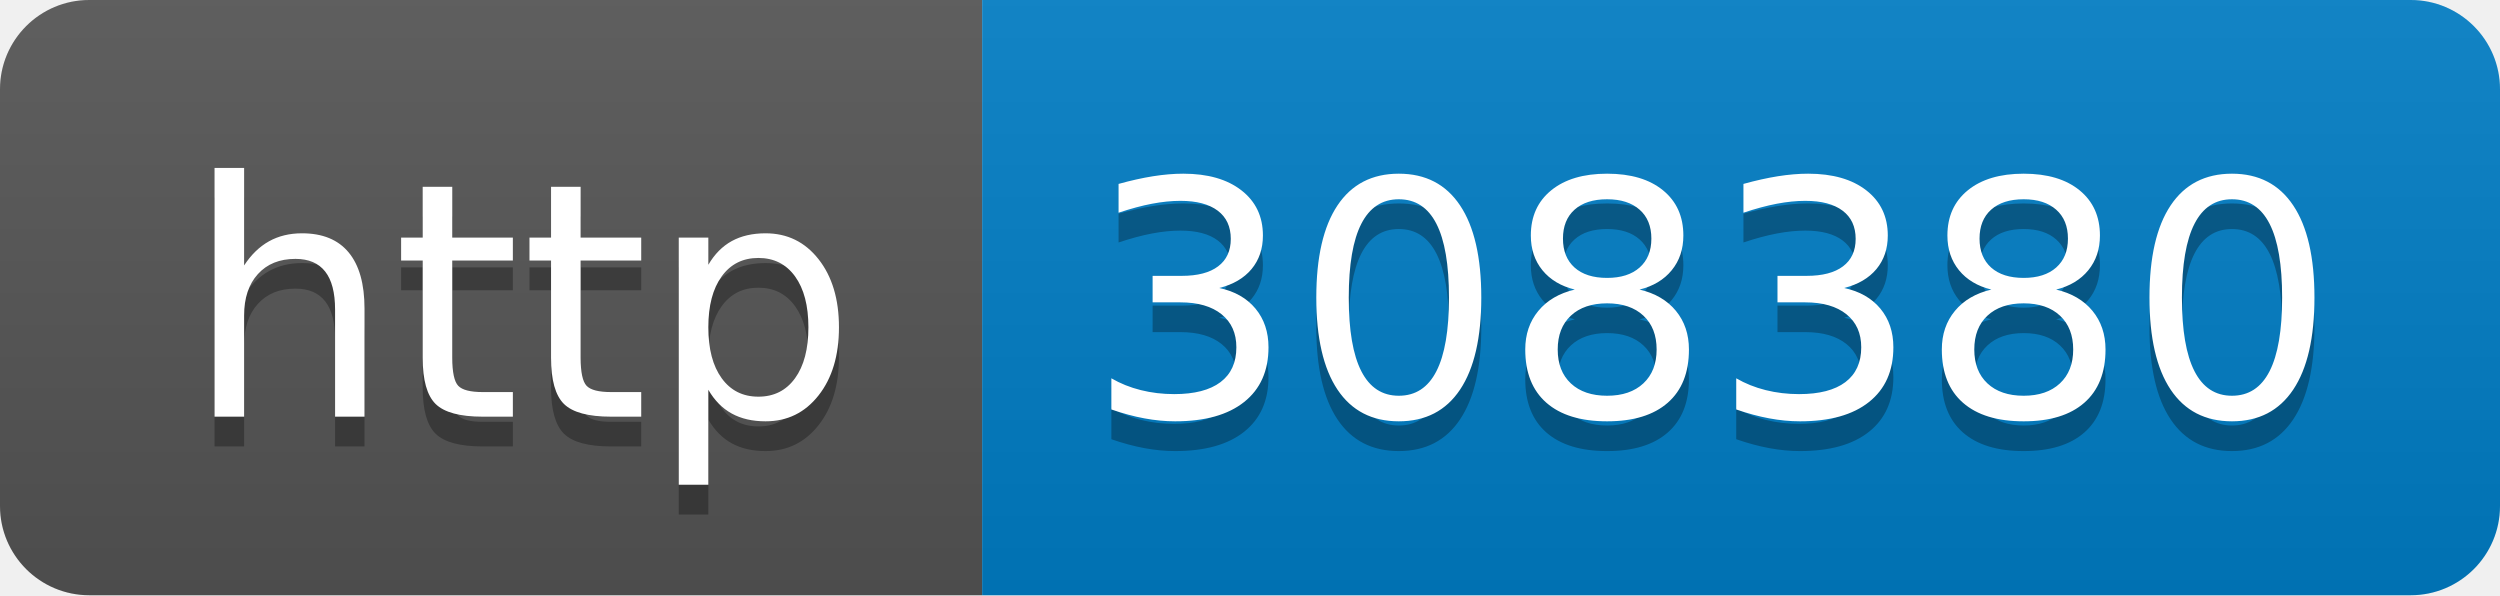
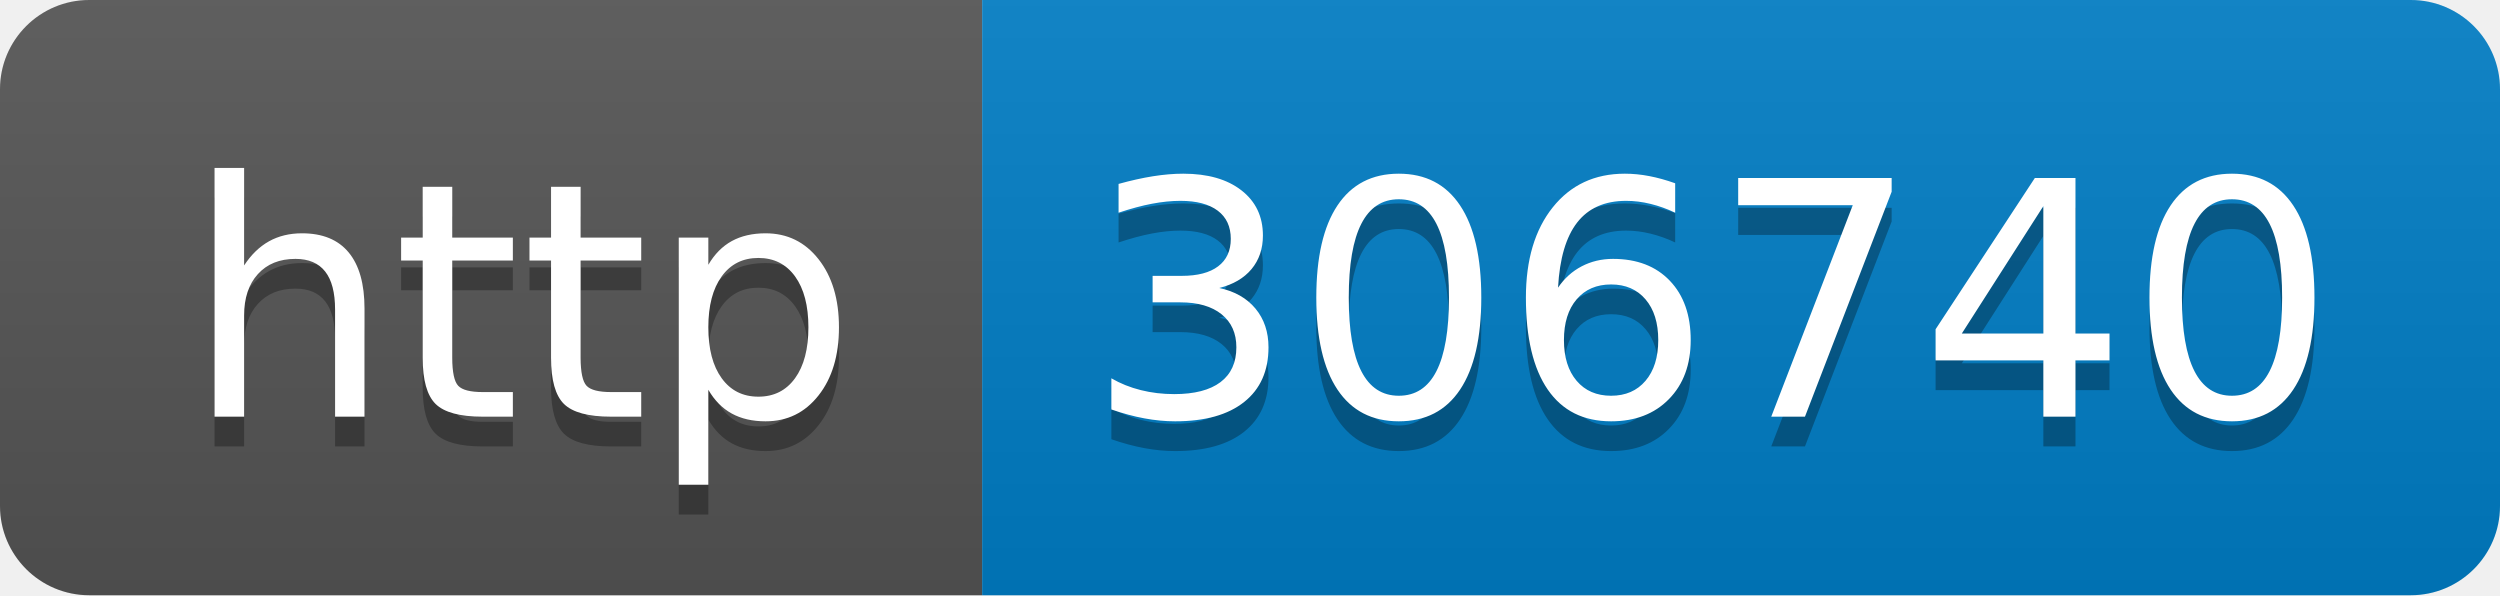
- <svg xmlns="http://www.w3.org/2000/svg" width="84" height="20" role="img" aria-label="http: 308380">
+ <svg xmlns="http://www.w3.org/2000/svg" width="84" height="20" role="img" aria-label="http: 306740">
  <linearGradient id="s" x2="0" y2="100%">
    <stop offset="0" stop-color="#bbb" stop-opacity=".1" />
    <stop offset="1" stop-opacity=".1" />
  </linearGradient>
  <clipPath id="r">
    <rect width="84" height="20" rx="3" fill="#fff" />
  </clipPath>
  <g clip-path="url(#r)">
    <rect width="33" height="20" fill="#555" />
    <rect x="33" width="51" height="20" fill="#007ec6" />
    <rect width="84" height="20" fill="url(#s)" />
  </g>
  <g fill="#fff" text-anchor="middle" font-family="Verdana,Geneva,DejaVu Sans,sans-serif" text-rendering="geometricPrecision" font-size="110">
    <text aria-hidden="true" x="175" y="150" fill="#010101" fill-opacity=".3" transform="scale(.1)" textLength="230">http</text>
    <text x="175" y="140" transform="scale(.1)" fill="#fff" textLength="230">http</text>
-     <text aria-hidden="true" x="575" y="150" fill="#010101" fill-opacity=".3" transform="scale(.1)" textLength="410">308380</text>
-     <text x="575" y="140" transform="scale(.1)" fill="#fff" textLength="410">308380</text>
+     <text aria-hidden="true" x="575" y="150" fill="#010101" fill-opacity=".3" transform="scale(.1)" textLength="410">306740</text>
+     <text x="575" y="140" transform="scale(.1)" fill="#fff" textLength="410">306740</text>
  </g>
</svg>
